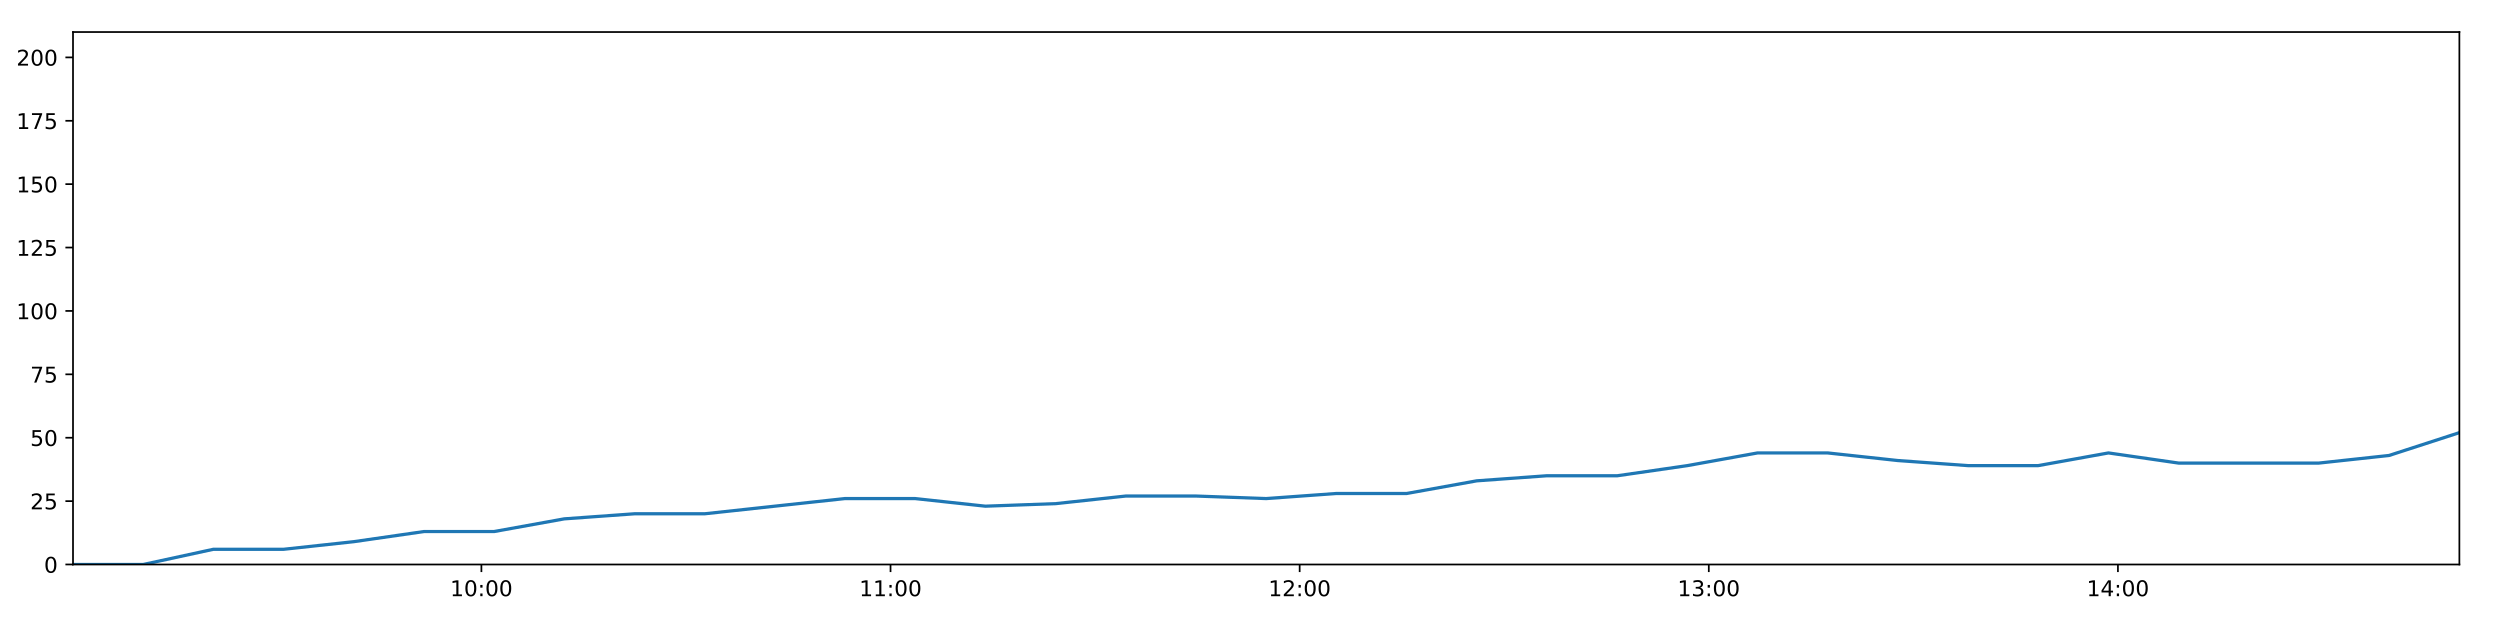
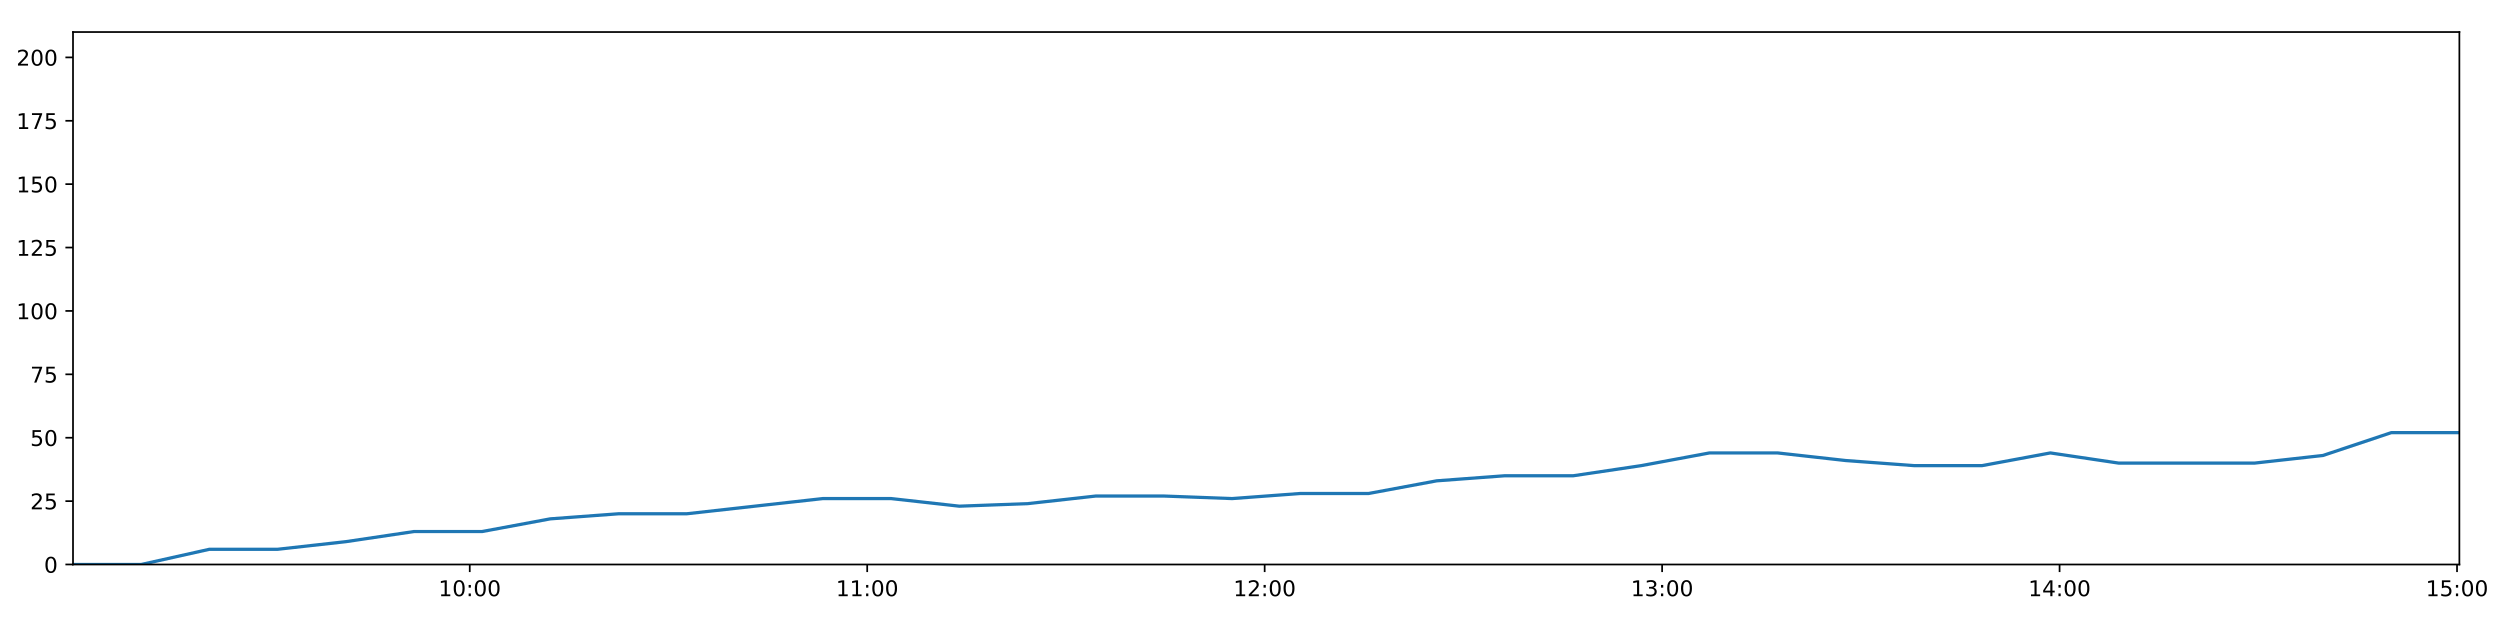
<svg xmlns="http://www.w3.org/2000/svg" xmlns:xlink="http://www.w3.org/1999/xlink" height="288pt" version="1.1" viewBox="0 0 1152 288" width="1152pt">
  <defs>
    <style type="text/css">
*{stroke-linecap:butt;stroke-linejoin:round;}
  </style>
  </defs>
  <g id="figure_1">
    <g id="patch_1">
      <path d="M 0 288  L 1152 288  L 1152 0  L 0 0  z " style="fill:#ffffff;" />
    </g>
    <g id="axes_1">
      <g id="patch_2">
        <path d="M 33.64 260.12  L 1133.28 260.12  L 1133.28 14.76  L 33.64 14.76  z " style="fill:#ffffff;" />
      </g>
      <g id="matplotlib.axis_1">
        <g id="xtick_1">
          <g id="line2d_1">
            <defs>
-               <path d="M 0 0  L 0 3.5  " id="m4193f644d9" style="stroke:#000000;stroke-width:0.8;" />
-             </defs>
-             <g>
-               <use style="stroke:#000000;stroke-width:0.8;" x="221.83" xlink:href="#m4193f644d9" y="260.12" />
+               <path d="M 0 0  L 0 3.5  " id="mcb00e0181a" style="stroke:#000000;stroke-width:0.8;" />
+             </defs>
+             <g>
+               <use style="stroke:#000000;stroke-width:0.8;" x="216.46" xlink:href="#mcb00e0181a" y="260.12" />
            </g>
          </g>
          <g id="text_1">
            <defs>
              <path d="M 12.406 8.297  L 28.516 8.297  L 28.516 63.922  L 10.984 60.406  L 10.984 69.391  L 28.422 72.906  L 38.281 72.906  L 38.281 8.297  L 54.391 8.297  L 54.391 0  L 12.406 0  z " id="DejaVuSans-49" />
              <path d="M 31.781 66.406  Q 24.172 66.406 20.328 58.906  Q 16.5 51.422 16.5 36.375  Q 16.5 21.391 20.328 13.891  Q 24.172 6.391 31.781 6.391  Q 39.453 6.391 43.281 13.891  Q 47.125 21.391 47.125 36.375  Q 47.125 51.422 43.281 58.906  Q 39.453 66.406 31.781 66.406  z M 31.781 74.219  Q 44.047 74.219 50.516 64.516  Q 56.984 54.828 56.984 36.375  Q 56.984 17.969 50.516 8.266  Q 44.047 -1.422 31.781 -1.422  Q 19.531 -1.422 13.062 8.266  Q 6.594 17.969 6.594 36.375  Q 6.594 54.828 13.062 64.516  Q 19.531 74.219 31.781 74.219  z " id="DejaVuSans-48" />
              <path d="M 11.719 12.406  L 22.016 12.406  L 22.016 0  L 11.719 0  z M 11.719 51.703  L 22.016 51.703  L 22.016 39.312  L 11.719 39.312  z " id="DejaVuSans-58" />
            </defs>
-             <g transform="translate(207.4204 274.7184)scale(0.1 -0.1)">
+             <g transform="translate(202.0506 274.7184)scale(0.1 -0.1)">
              <use xlink:href="#DejaVuSans-49" />
              <use x="63.623" xlink:href="#DejaVuSans-48" />
              <use x="127.246" xlink:href="#DejaVuSans-58" />
              <use x="160.938" xlink:href="#DejaVuSans-48" />
              <use x="224.561" xlink:href="#DejaVuSans-48" />
            </g>
          </g>
        </g>
        <g id="xtick_2">
          <g id="line2d_2">
            <g>
-               <use style="stroke:#000000;stroke-width:0.8;" x="410.357" xlink:href="#m4193f644d9" y="260.12" />
+               <use style="stroke:#000000;stroke-width:0.8;" x="399.608" xlink:href="#mcb00e0181a" y="260.12" />
            </g>
          </g>
          <g id="text_2">
-             <g transform="translate(395.9475 274.7184)scale(0.1 -0.1)">
+             <g transform="translate(385.1983 274.7184)scale(0.1 -0.1)">
              <use xlink:href="#DejaVuSans-49" />
              <use x="63.623" xlink:href="#DejaVuSans-49" />
              <use x="127.246" xlink:href="#DejaVuSans-58" />
              <use x="160.938" xlink:href="#DejaVuSans-48" />
              <use x="224.561" xlink:href="#DejaVuSans-48" />
            </g>
          </g>
        </g>
        <g id="xtick_3">
          <g id="line2d_3">
            <g>
-               <use style="stroke:#000000;stroke-width:0.8;" x="598.884" xlink:href="#m4193f644d9" y="260.12" />
+               <use style="stroke:#000000;stroke-width:0.8;" x="582.755" xlink:href="#mcb00e0181a" y="260.12" />
            </g>
          </g>
          <g id="text_3">
            <defs>
              <path d="M 19.188 8.297  L 53.609 8.297  L 53.609 0  L 7.328 0  L 7.328 8.297  Q 12.938 14.109 22.625 23.891  Q 32.328 33.688 34.812 36.531  Q 39.547 41.844 41.422 45.531  Q 43.312 49.219 43.312 52.781  Q 43.312 58.594 39.234 62.25  Q 35.156 65.922 28.609 65.922  Q 23.969 65.922 18.812 64.312  Q 13.672 62.703 7.812 59.422  L 7.812 69.391  Q 13.766 71.781 18.938 73  Q 24.125 74.219 28.422 74.219  Q 39.75 74.219 46.484 68.547  Q 53.219 62.891 53.219 53.422  Q 53.219 48.922 51.531 44.891  Q 49.859 40.875 45.406 35.406  Q 44.188 33.984 37.641 27.219  Q 31.109 20.453 19.188 8.297  z " id="DejaVuSans-50" />
            </defs>
-             <g transform="translate(584.4746 274.7184)scale(0.1 -0.1)">
+             <g transform="translate(568.346 274.7184)scale(0.1 -0.1)">
              <use xlink:href="#DejaVuSans-49" />
              <use x="63.623" xlink:href="#DejaVuSans-50" />
              <use x="127.246" xlink:href="#DejaVuSans-58" />
              <use x="160.938" xlink:href="#DejaVuSans-48" />
              <use x="224.561" xlink:href="#DejaVuSans-48" />
            </g>
          </g>
        </g>
        <g id="xtick_4">
          <g id="line2d_4">
            <g>
-               <use style="stroke:#000000;stroke-width:0.8;" x="787.411" xlink:href="#m4193f644d9" y="260.12" />
+               <use style="stroke:#000000;stroke-width:0.8;" x="765.903" xlink:href="#mcb00e0181a" y="260.12" />
            </g>
          </g>
          <g id="text_4">
            <defs>
              <path d="M 40.578 39.312  Q 47.656 37.797 51.625 33  Q 55.609 28.219 55.609 21.188  Q 55.609 10.406 48.188 4.484  Q 40.766 -1.422 27.094 -1.422  Q 22.516 -1.422 17.656 -0.516  Q 12.797 0.391 7.625 2.203  L 7.625 11.719  Q 11.719 9.328 16.594 8.109  Q 21.484 6.891 26.812 6.891  Q 36.078 6.891 40.938 10.547  Q 45.797 14.203 45.797 21.188  Q 45.797 27.641 41.281 31.266  Q 36.766 34.906 28.719 34.906  L 20.219 34.906  L 20.219 43.016  L 29.109 43.016  Q 36.375 43.016 40.234 45.922  Q 44.094 48.828 44.094 54.297  Q 44.094 59.906 40.109 62.906  Q 36.141 65.922 28.719 65.922  Q 24.656 65.922 20.016 65.031  Q 15.375 64.156 9.812 62.312  L 9.812 71.094  Q 15.438 72.656 20.344 73.438  Q 25.25 74.219 29.594 74.219  Q 40.828 74.219 47.359 69.109  Q 53.906 64.016 53.906 55.328  Q 53.906 49.266 50.438 45.094  Q 46.969 40.922 40.578 39.312  z " id="DejaVuSans-51" />
            </defs>
-             <g transform="translate(773.0017 274.7184)scale(0.1 -0.1)">
+             <g transform="translate(751.4937 274.7184)scale(0.1 -0.1)">
              <use xlink:href="#DejaVuSans-49" />
              <use x="63.623" xlink:href="#DejaVuSans-51" />
              <use x="127.246" xlink:href="#DejaVuSans-58" />
              <use x="160.938" xlink:href="#DejaVuSans-48" />
              <use x="224.561" xlink:href="#DejaVuSans-48" />
            </g>
          </g>
        </g>
        <g id="xtick_5">
          <g id="line2d_5">
            <g>
-               <use style="stroke:#000000;stroke-width:0.8;" x="975.938" xlink:href="#m4193f644d9" y="260.12" />
+               <use style="stroke:#000000;stroke-width:0.8;" x="949.051" xlink:href="#mcb00e0181a" y="260.12" />
            </g>
          </g>
          <g id="text_5">
            <defs>
              <path d="M 37.797 64.312  L 12.891 25.391  L 37.797 25.391  z M 35.203 72.906  L 47.609 72.906  L 47.609 25.391  L 58.016 25.391  L 58.016 17.188  L 47.609 17.188  L 47.609 0  L 37.797 0  L 37.797 17.188  L 4.891 17.188  L 4.891 26.703  z " id="DejaVuSans-52" />
            </defs>
-             <g transform="translate(961.5287 274.7184)scale(0.1 -0.1)">
+             <g transform="translate(934.6413 274.7184)scale(0.1 -0.1)">
              <use xlink:href="#DejaVuSans-49" />
              <use x="63.623" xlink:href="#DejaVuSans-52" />
+               <use x="127.246" xlink:href="#DejaVuSans-58" />
+               <use x="160.938" xlink:href="#DejaVuSans-48" />
+               <use x="224.561" xlink:href="#DejaVuSans-48" />
+             </g>
+           </g>
+         </g>
+         <g id="xtick_6">
+           <g id="line2d_6">
+             <g>
+               <use style="stroke:#000000;stroke-width:0.8;" x="1132.198" xlink:href="#mcb00e0181a" y="260.12" />
+             </g>
+           </g>
+           <g id="text_6">
+             <defs>
+               <path d="M 10.797 72.906  L 49.516 72.906  L 49.516 64.594  L 19.828 64.594  L 19.828 46.734  Q 21.969 47.469 24.109 47.828  Q 26.266 48.188 28.422 48.188  Q 40.625 48.188 47.75 41.5  Q 54.891 34.812 54.891 23.391  Q 54.891 11.625 47.562 5.094  Q 40.234 -1.422 26.906 -1.422  Q 22.312 -1.422 17.547 -0.641  Q 12.797 0.141 7.719 1.703  L 7.719 11.625  Q 12.109 9.234 16.797 8.062  Q 21.484 6.891 26.703 6.891  Q 35.156 6.891 40.078 11.328  Q 45.016 15.766 45.016 23.391  Q 45.016 31 40.078 35.438  Q 35.156 39.891 26.703 39.891  Q 22.75 39.891 18.812 39.016  Q 14.891 38.141 10.797 36.281  z " id="DejaVuSans-53" />
+             </defs>
+             <g transform="translate(1117.789 274.7184)scale(0.1 -0.1)">
+               <use xlink:href="#DejaVuSans-49" />
+               <use x="63.623" xlink:href="#DejaVuSans-53" />
              <use x="127.246" xlink:href="#DejaVuSans-58" />
              <use x="160.938" xlink:href="#DejaVuSans-48" />
              <use x="224.561" xlink:href="#DejaVuSans-48" />
            </g>
          </g>
        </g>
      </g>
      <g id="matplotlib.axis_2">
        <g id="ytick_1">
-           <g id="line2d_6">
-             <defs>
-               <path d="M 0 0  L -3.5 0  " id="mb0ed1690a2" style="stroke:#000000;stroke-width:0.8;" />
-             </defs>
-             <g>
-               <use style="stroke:#000000;stroke-width:0.8;" x="33.64" xlink:href="#mb0ed1690a2" y="260.12" />
-             </g>
-           </g>
-           <g id="text_6">
+           <g id="line2d_7">
+             <defs>
+               <path d="M 0 0  L -3.5 0  " id="m1d93d2c956" style="stroke:#000000;stroke-width:0.8;" />
+             </defs>
+             <g>
+               <use style="stroke:#000000;stroke-width:0.8;" x="33.64" xlink:href="#m1d93d2c956" y="260.12" />
+             </g>
+           </g>
+           <g id="text_7">
            <g transform="translate(20.2775 263.9192)scale(0.1 -0.1)">
              <use xlink:href="#DejaVuSans-48" />
            </g>
          </g>
        </g>
        <g id="ytick_2">
-           <g id="line2d_7">
-             <g>
-               <use style="stroke:#000000;stroke-width:0.8;" x="33.64" xlink:href="#mb0ed1690a2" y="230.91" />
-             </g>
-           </g>
-           <g id="text_7">
-             <defs>
-               <path d="M 10.797 72.906  L 49.516 72.906  L 49.516 64.594  L 19.828 64.594  L 19.828 46.734  Q 21.969 47.469 24.109 47.828  Q 26.266 48.188 28.422 48.188  Q 40.625 48.188 47.75 41.5  Q 54.891 34.812 54.891 23.391  Q 54.891 11.625 47.562 5.094  Q 40.234 -1.422 26.906 -1.422  Q 22.312 -1.422 17.547 -0.641  Q 12.797 0.141 7.719 1.703  L 7.719 11.625  Q 12.109 9.234 16.797 8.062  Q 21.484 6.891 26.703 6.891  Q 35.156 6.891 40.078 11.328  Q 45.016 15.766 45.016 23.391  Q 45.016 31 40.078 35.438  Q 35.156 39.891 26.703 39.891  Q 22.75 39.891 18.812 39.016  Q 14.891 38.141 10.797 36.281  z " id="DejaVuSans-53" />
-             </defs>
+           <g id="line2d_8">
+             <g>
+               <use style="stroke:#000000;stroke-width:0.8;" x="33.64" xlink:href="#m1d93d2c956" y="230.91" />
+             </g>
+           </g>
+           <g id="text_8">
            <g transform="translate(13.915 234.7097)scale(0.1 -0.1)">
              <use xlink:href="#DejaVuSans-50" />
              <use x="63.623" xlink:href="#DejaVuSans-53" />
            </g>
          </g>
        </g>
        <g id="ytick_3">
-           <g id="line2d_8">
-             <g>
-               <use style="stroke:#000000;stroke-width:0.8;" x="33.64" xlink:href="#mb0ed1690a2" y="201.701" />
-             </g>
-           </g>
-           <g id="text_8">
+           <g id="line2d_9">
+             <g>
+               <use style="stroke:#000000;stroke-width:0.8;" x="33.64" xlink:href="#m1d93d2c956" y="201.701" />
+             </g>
+           </g>
+           <g id="text_9">
            <g transform="translate(13.915 205.5002)scale(0.1 -0.1)">
              <use xlink:href="#DejaVuSans-53" />
              <use x="63.623" xlink:href="#DejaVuSans-48" />
            </g>
          </g>
        </g>
        <g id="ytick_4">
-           <g id="line2d_9">
-             <g>
-               <use style="stroke:#000000;stroke-width:0.8;" x="33.64" xlink:href="#mb0ed1690a2" y="172.491" />
-             </g>
-           </g>
-           <g id="text_9">
+           <g id="line2d_10">
+             <g>
+               <use style="stroke:#000000;stroke-width:0.8;" x="33.64" xlink:href="#m1d93d2c956" y="172.491" />
+             </g>
+           </g>
+           <g id="text_10">
            <defs>
              <path d="M 8.203 72.906  L 55.078 72.906  L 55.078 68.703  L 28.609 0  L 18.312 0  L 43.219 64.594  L 8.203 64.594  z " id="DejaVuSans-55" />
            </defs>
            <g transform="translate(13.915 176.2906)scale(0.1 -0.1)">
              <use xlink:href="#DejaVuSans-55" />
              <use x="63.623" xlink:href="#DejaVuSans-53" />
            </g>
          </g>
        </g>
        <g id="ytick_5">
-           <g id="line2d_10">
-             <g>
-               <use style="stroke:#000000;stroke-width:0.8;" x="33.64" xlink:href="#mb0ed1690a2" y="143.282" />
-             </g>
-           </g>
-           <g id="text_10">
+           <g id="line2d_11">
+             <g>
+               <use style="stroke:#000000;stroke-width:0.8;" x="33.64" xlink:href="#m1d93d2c956" y="143.282" />
+             </g>
+           </g>
+           <g id="text_11">
            <g transform="translate(7.5525 147.0811)scale(0.1 -0.1)">
              <use xlink:href="#DejaVuSans-49" />
              <use x="63.623" xlink:href="#DejaVuSans-48" />
              <use x="127.246" xlink:href="#DejaVuSans-48" />
            </g>
          </g>
        </g>
        <g id="ytick_6">
-           <g id="line2d_11">
-             <g>
-               <use style="stroke:#000000;stroke-width:0.8;" x="33.64" xlink:href="#mb0ed1690a2" y="114.072" />
-             </g>
-           </g>
-           <g id="text_11">
+           <g id="line2d_12">
+             <g>
+               <use style="stroke:#000000;stroke-width:0.8;" x="33.64" xlink:href="#m1d93d2c956" y="114.072" />
+             </g>
+           </g>
+           <g id="text_12">
            <g transform="translate(7.5525 117.8716)scale(0.1 -0.1)">
              <use xlink:href="#DejaVuSans-49" />
              <use x="63.623" xlink:href="#DejaVuSans-50" />
              <use x="127.246" xlink:href="#DejaVuSans-53" />
            </g>
          </g>
        </g>
        <g id="ytick_7">
-           <g id="line2d_12">
-             <g>
-               <use style="stroke:#000000;stroke-width:0.8;" x="33.64" xlink:href="#mb0ed1690a2" y="84.863" />
-             </g>
-           </g>
-           <g id="text_12">
+           <g id="line2d_13">
+             <g>
+               <use style="stroke:#000000;stroke-width:0.8;" x="33.64" xlink:href="#m1d93d2c956" y="84.863" />
+             </g>
+           </g>
+           <g id="text_13">
            <g transform="translate(7.5525 88.66208)scale(0.1 -0.1)">
              <use xlink:href="#DejaVuSans-49" />
              <use x="63.623" xlink:href="#DejaVuSans-53" />
              <use x="127.246" xlink:href="#DejaVuSans-48" />
            </g>
          </g>
        </g>
        <g id="ytick_8">
-           <g id="line2d_13">
-             <g>
-               <use style="stroke:#000000;stroke-width:0.8;" x="33.64" xlink:href="#mb0ed1690a2" y="55.653" />
-             </g>
-           </g>
-           <g id="text_13">
+           <g id="line2d_14">
+             <g>
+               <use style="stroke:#000000;stroke-width:0.8;" x="33.64" xlink:href="#m1d93d2c956" y="55.653" />
+             </g>
+           </g>
+           <g id="text_14">
            <g transform="translate(7.5525 59.45255)scale(0.1 -0.1)">
              <use xlink:href="#DejaVuSans-49" />
              <use x="63.623" xlink:href="#DejaVuSans-55" />
              <use x="127.246" xlink:href="#DejaVuSans-53" />
            </g>
          </g>
        </g>
        <g id="ytick_9">
-           <g id="line2d_14">
-             <g>
-               <use style="stroke:#000000;stroke-width:0.8;" x="33.64" xlink:href="#mb0ed1690a2" y="26.444" />
-             </g>
-           </g>
-           <g id="text_14">
+           <g id="line2d_15">
+             <g>
+               <use style="stroke:#000000;stroke-width:0.8;" x="33.64" xlink:href="#m1d93d2c956" y="26.444" />
+             </g>
+           </g>
+           <g id="text_15">
            <g transform="translate(7.5525 30.24303)scale(0.1 -0.1)">
              <use xlink:href="#DejaVuSans-50" />
              <use x="63.623" xlink:href="#DejaVuSans-48" />
              <use x="127.246" xlink:href="#DejaVuSans-48" />
            </g>
          </g>
        </g>
      </g>
-       <g id="line2d_15">
-         <path clip-path="url(#p8c62a2ca0a)" d="M 33.64 260.12  L 65.983 260.12  L 98.324 253.11  L 130.687 253.11  L 163.009 249.605  L 195.391 244.931  L 227.689 244.931  L 260.015 239.089  L 292.364 236.752  L 324.687 236.752  L 357.008 233.247  L 389.309 229.742  L 421.691 229.742  L 454.045 233.247  L 486.437 232.079  L 518.774 228.574  L 551.133 228.574  L 583.453 229.742  L 615.763 227.405  L 648.164 227.405  L 680.499 221.563  L 712.799 219.227  L 745.256 219.227  L 777.557 214.553  L 809.874 208.711  L 842.189 208.711  L 874.509 212.216  L 906.838 214.553  L 939.222 214.553  L 971.576 208.711  L 1003.891 213.385  L 1036.228 213.385  L 1068.549 213.385  L 1100.885 209.88  L 1133.28 199.364  " style="fill:none;stroke:#1f77b4;stroke-linecap:square;stroke-width:1.5;" />
+       <g id="line2d_16">
+         <path clip-path="url(#p8809719e2f)" d="M 33.64 260.12  L 65.06 260.12  L 96.479 253.11  L 127.917 253.11  L 159.318 249.605  L 190.776 244.931  L 222.152 244.931  L 253.555 239.089  L 284.982 236.752  L 316.382 236.752  L 347.781 233.247  L 379.161 229.742  L 410.619 229.742  L 442.05 233.247  L 473.517 232.079  L 504.931 228.574  L 536.367 228.574  L 567.765 229.742  L 599.153 227.405  L 630.629 227.405  L 662.042 221.563  L 693.42 219.227  L 724.951 219.227  L 756.33 214.553  L 787.725 208.711  L 819.118 208.711  L 850.516 212.216  L 881.923 214.553  L 913.382 214.553  L 944.813 208.711  L 976.206 213.385  L 1007.62 213.385  L 1039.019 213.385  L 1070.432 209.88  L 1101.903 199.364  L 1133.28 199.364  " style="fill:none;stroke:#1f77b4;stroke-linecap:square;stroke-width:1.5;" />
      </g>
      <g id="patch_3">
        <path d="M 33.64 260.12  L 33.64 14.76  " style="fill:none;stroke:#000000;stroke-linecap:square;stroke-linejoin:miter;stroke-width:0.8;" />
      </g>
      <g id="patch_4">
        <path d="M 1133.28 260.12  L 1133.28 14.76  " style="fill:none;stroke:#000000;stroke-linecap:square;stroke-linejoin:miter;stroke-width:0.8;" />
      </g>
      <g id="patch_5">
        <path d="M 33.64 260.12  L 1133.28 260.12  " style="fill:none;stroke:#000000;stroke-linecap:square;stroke-linejoin:miter;stroke-width:0.8;" />
      </g>
      <g id="patch_6">
        <path d="M 33.64 14.76  L 1133.28 14.76  " style="fill:none;stroke:#000000;stroke-linecap:square;stroke-linejoin:miter;stroke-width:0.8;" />
      </g>
    </g>
  </g>
  <defs>
-     <clipPath id="p8c62a2ca0a">
+     <clipPath id="p8809719e2f">
      <rect height="245.36" width="1099.64" x="33.64" y="14.76" />
    </clipPath>
  </defs>
</svg>
